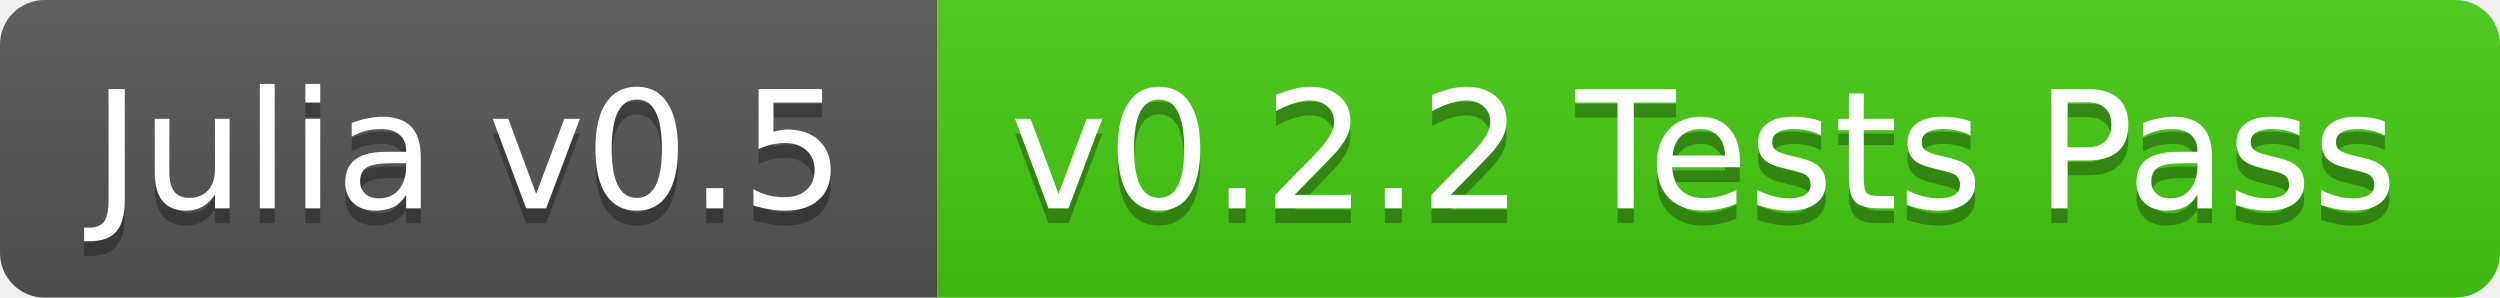
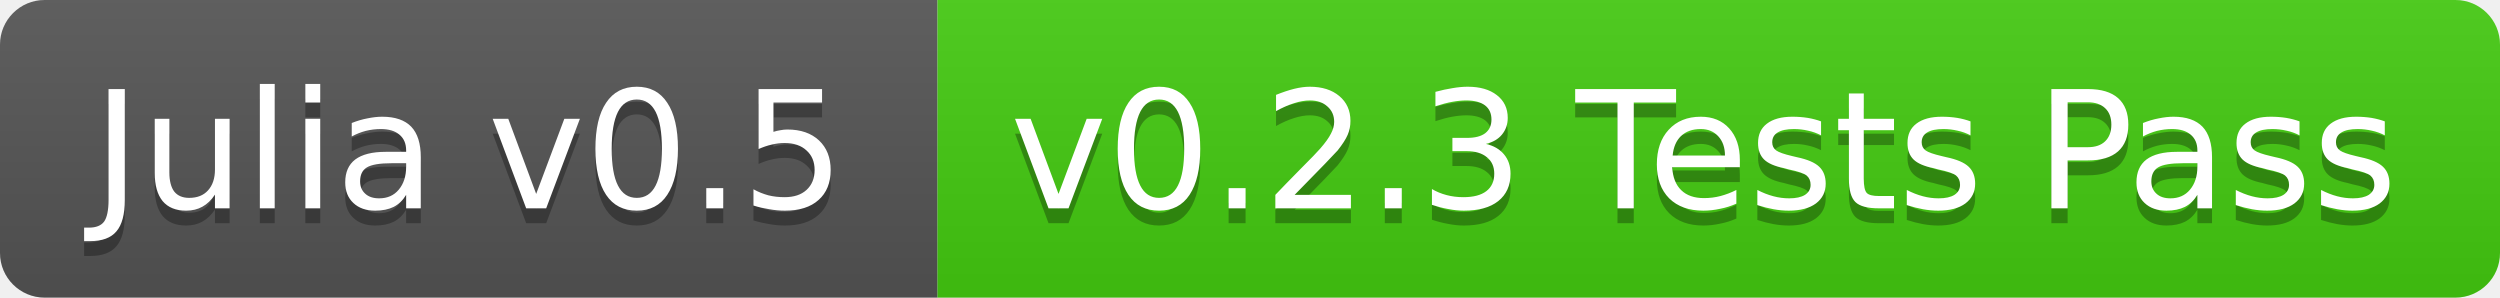
<svg xmlns="http://www.w3.org/2000/svg" width="168" height="20">
  <linearGradient id="b" x2="0" y2="100%">
    <stop offset="0" stop-color="#bbb" stop-opacity=".1" />
    <stop offset="1" stop-opacity=".1" />
  </linearGradient>
  <clipPath id="a">
    <rect width="168" height="20" rx="3" fill="#fff" />
  </clipPath>
  <g clip-path="url(#a)">
    <path fill="#555" d="M0 0h63v20H0z" />
    <path fill="#4c1" d="M63 0h105v20H63z" />
    <path fill="url(#b)" d="M0 0h168v20H0z" />
  </g>
  <g fill="#fff" text-anchor="middle" font-family="DejaVu Sans,Verdana,Geneva,sans-serif" font-size="11">
    <text x="31.5" y="15" fill="#010101" fill-opacity=".3">Julia v0.5</text>
    <text x="31.5" y="14">Julia v0.5</text>
-     <text x="114.5" y="15" fill="#010101" fill-opacity=".3">v0.2.2 Tests Pass</text>
-     <text x="114.5" y="14">v0.2.2 Tests Pass</text>
+     <text x="114.5" y="15" fill="#010101" fill-opacity=".3">v0.2.3 Tests Pass</text>
+     <text x="114.5" y="14">v0.2.3 Tests Pass</text>
  </g>
</svg>
